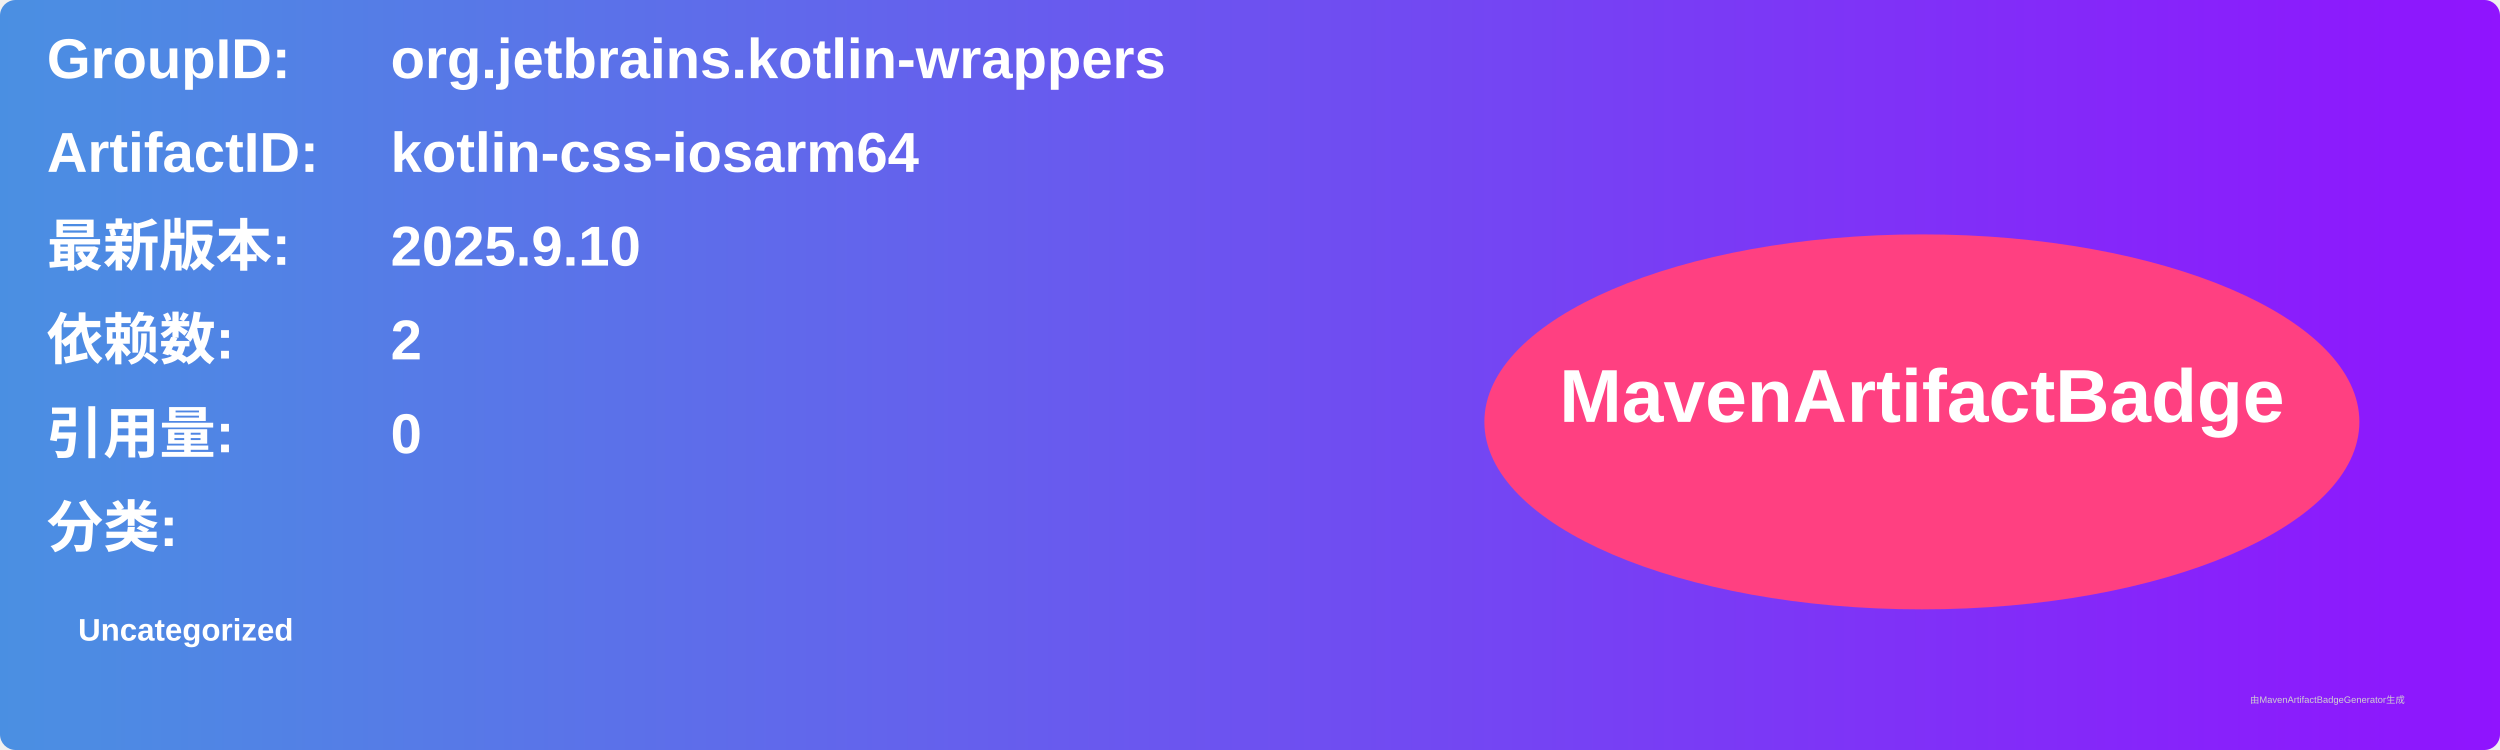
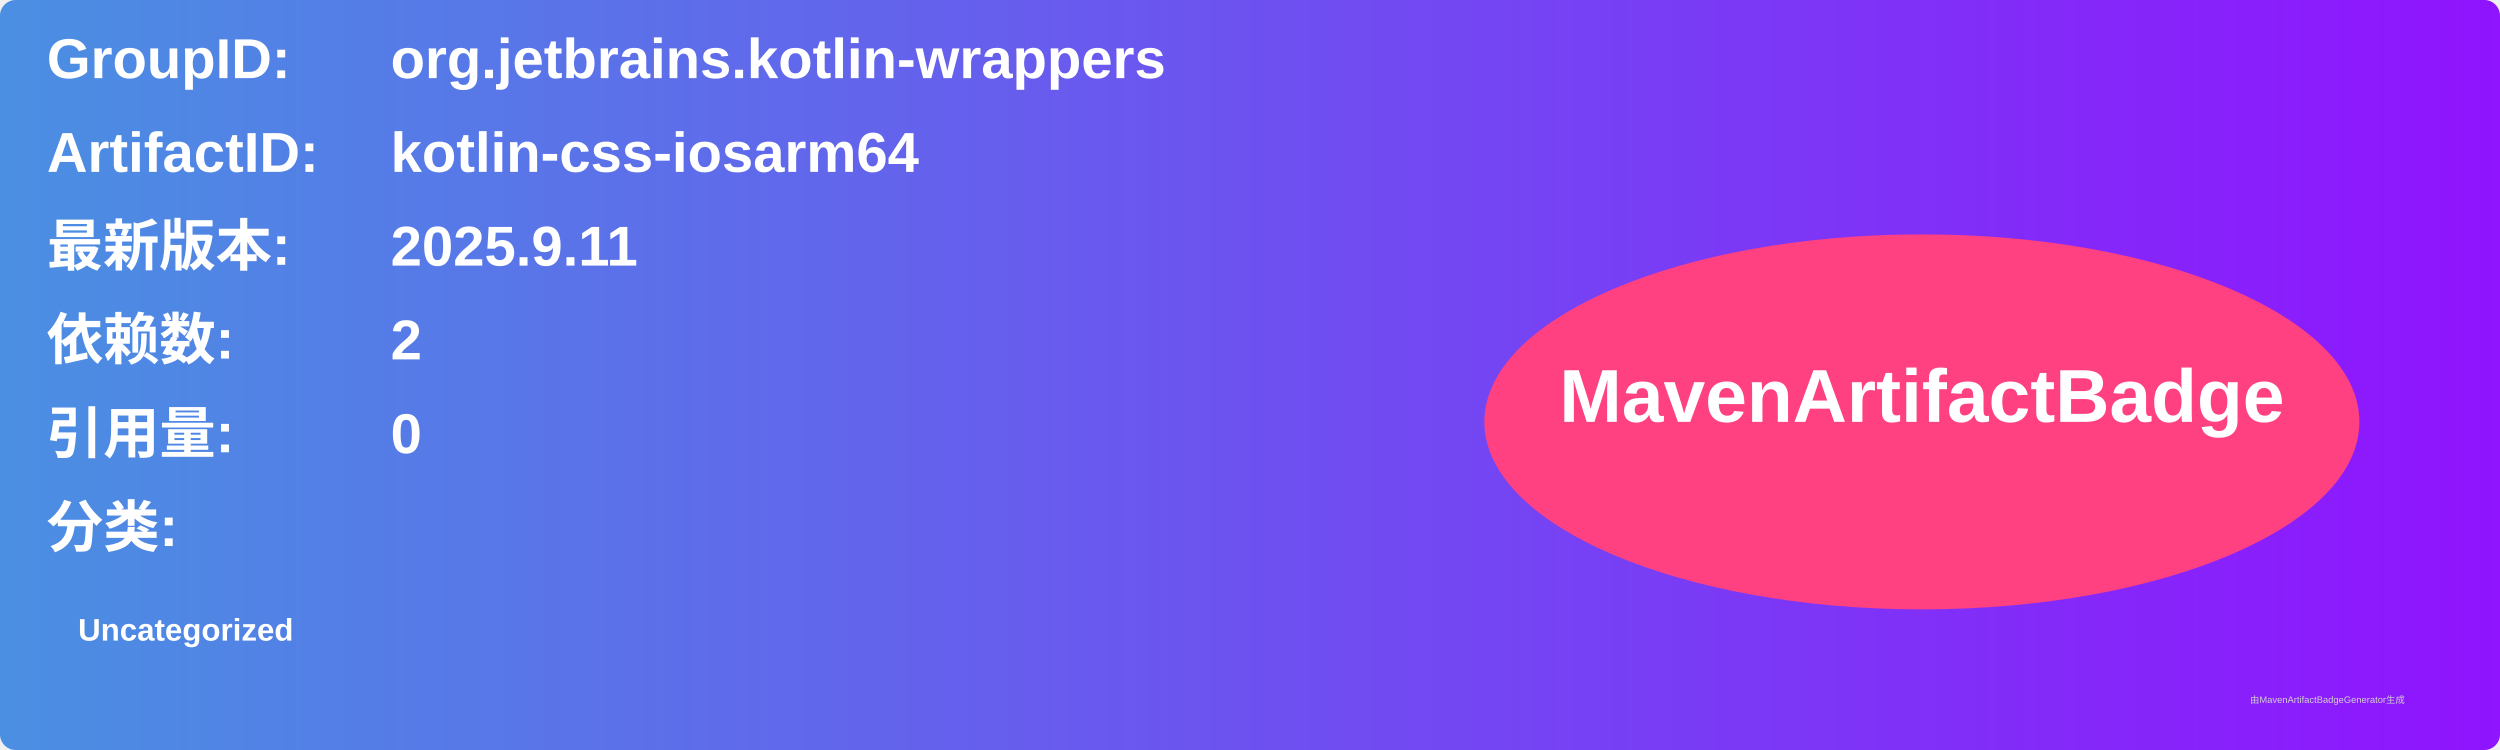
<svg xmlns="http://www.w3.org/2000/svg" width="800" height="240" viewBox="0 0 800 240">
  <linearGradient id="grad" x1="0%" y1="0%" x2="100%" y2="0%">
    <stop offset="0%" stop-color="#4a90e2" />
    <stop offset="100%" stop-color="#9013fe" />
  </linearGradient>
  <rect width="100%" height="100%" rx="5" ry="5" fill="url(#grad)" />
  <g transform="translate(15, 15)">
    <text x="0" y="10" font-family="Arial" font-size="18" fill="white" font-weight="bold" width="260">GroupID:</text>
    <text x="110" y="10" font-family="Arial" font-size="18" fill="white" font-weight="bold" width="460">org.jetbrains.kotlin-wrappers</text>
    <text x="0" y="40" font-family="Arial" font-size="18" fill="white" font-weight="bold" width="260">ArtifactID:</text>
    <text x="110" y="40" font-family="Arial" font-size="18" fill="white" font-weight="bold" width="460">kotlin-css-iosarm64</text>
    <text x="0" y="70" font-family="Arial" font-size="18" fill="white" font-weight="bold">最新版本:</text>
    <text x="110" y="70" font-family="Arial" font-size="18" fill="white" font-weight="bold">
-       <tspan font-weight="bold">2025.9.10</tspan>
+       <tspan font-weight="bold">2025.9.11</tspan>
    </text>
    <text x="0" y="100" font-family="Arial" font-size="18" fill="white" font-weight="bold">依赖数: </text>
    <text x="110" y="100" font-family="Arial" font-size="18" fill="white">
      <tspan font-weight="bold">2</tspan>
    </text>
    <text x="0" y="130" font-family="Arial" font-size="18" fill="white" font-weight="bold">引用量: </text>
    <text x="110" y="130" font-family="Arial" font-size="18" fill="white">
      <tspan font-weight="bold">0</tspan>
    </text>
    <text x="0" y="160" font-family="Arial" font-size="18" fill="white" font-weight="bold">分类:</text>
    <text x="10" y="190" font-family="Arial" font-size="10" fill="white">
      <tspan font-weight="bold">Uncategorized</tspan>
    </text>
    <ellipse cx="600" cy="120" rx="140" ry="60" fill="#ff4081" />
    <text x="600" y="120" text-anchor="middle" font-family="Arial" font-size="24" fill="white" font-weight="bold">MavenArtifactBadge</text>
  </g>
  <text x="720" y="225" font-family="Arial" font-size="3" fill="#d0d0d0">由MavenArtifactBadgeGenerator生成</text>
</svg>
